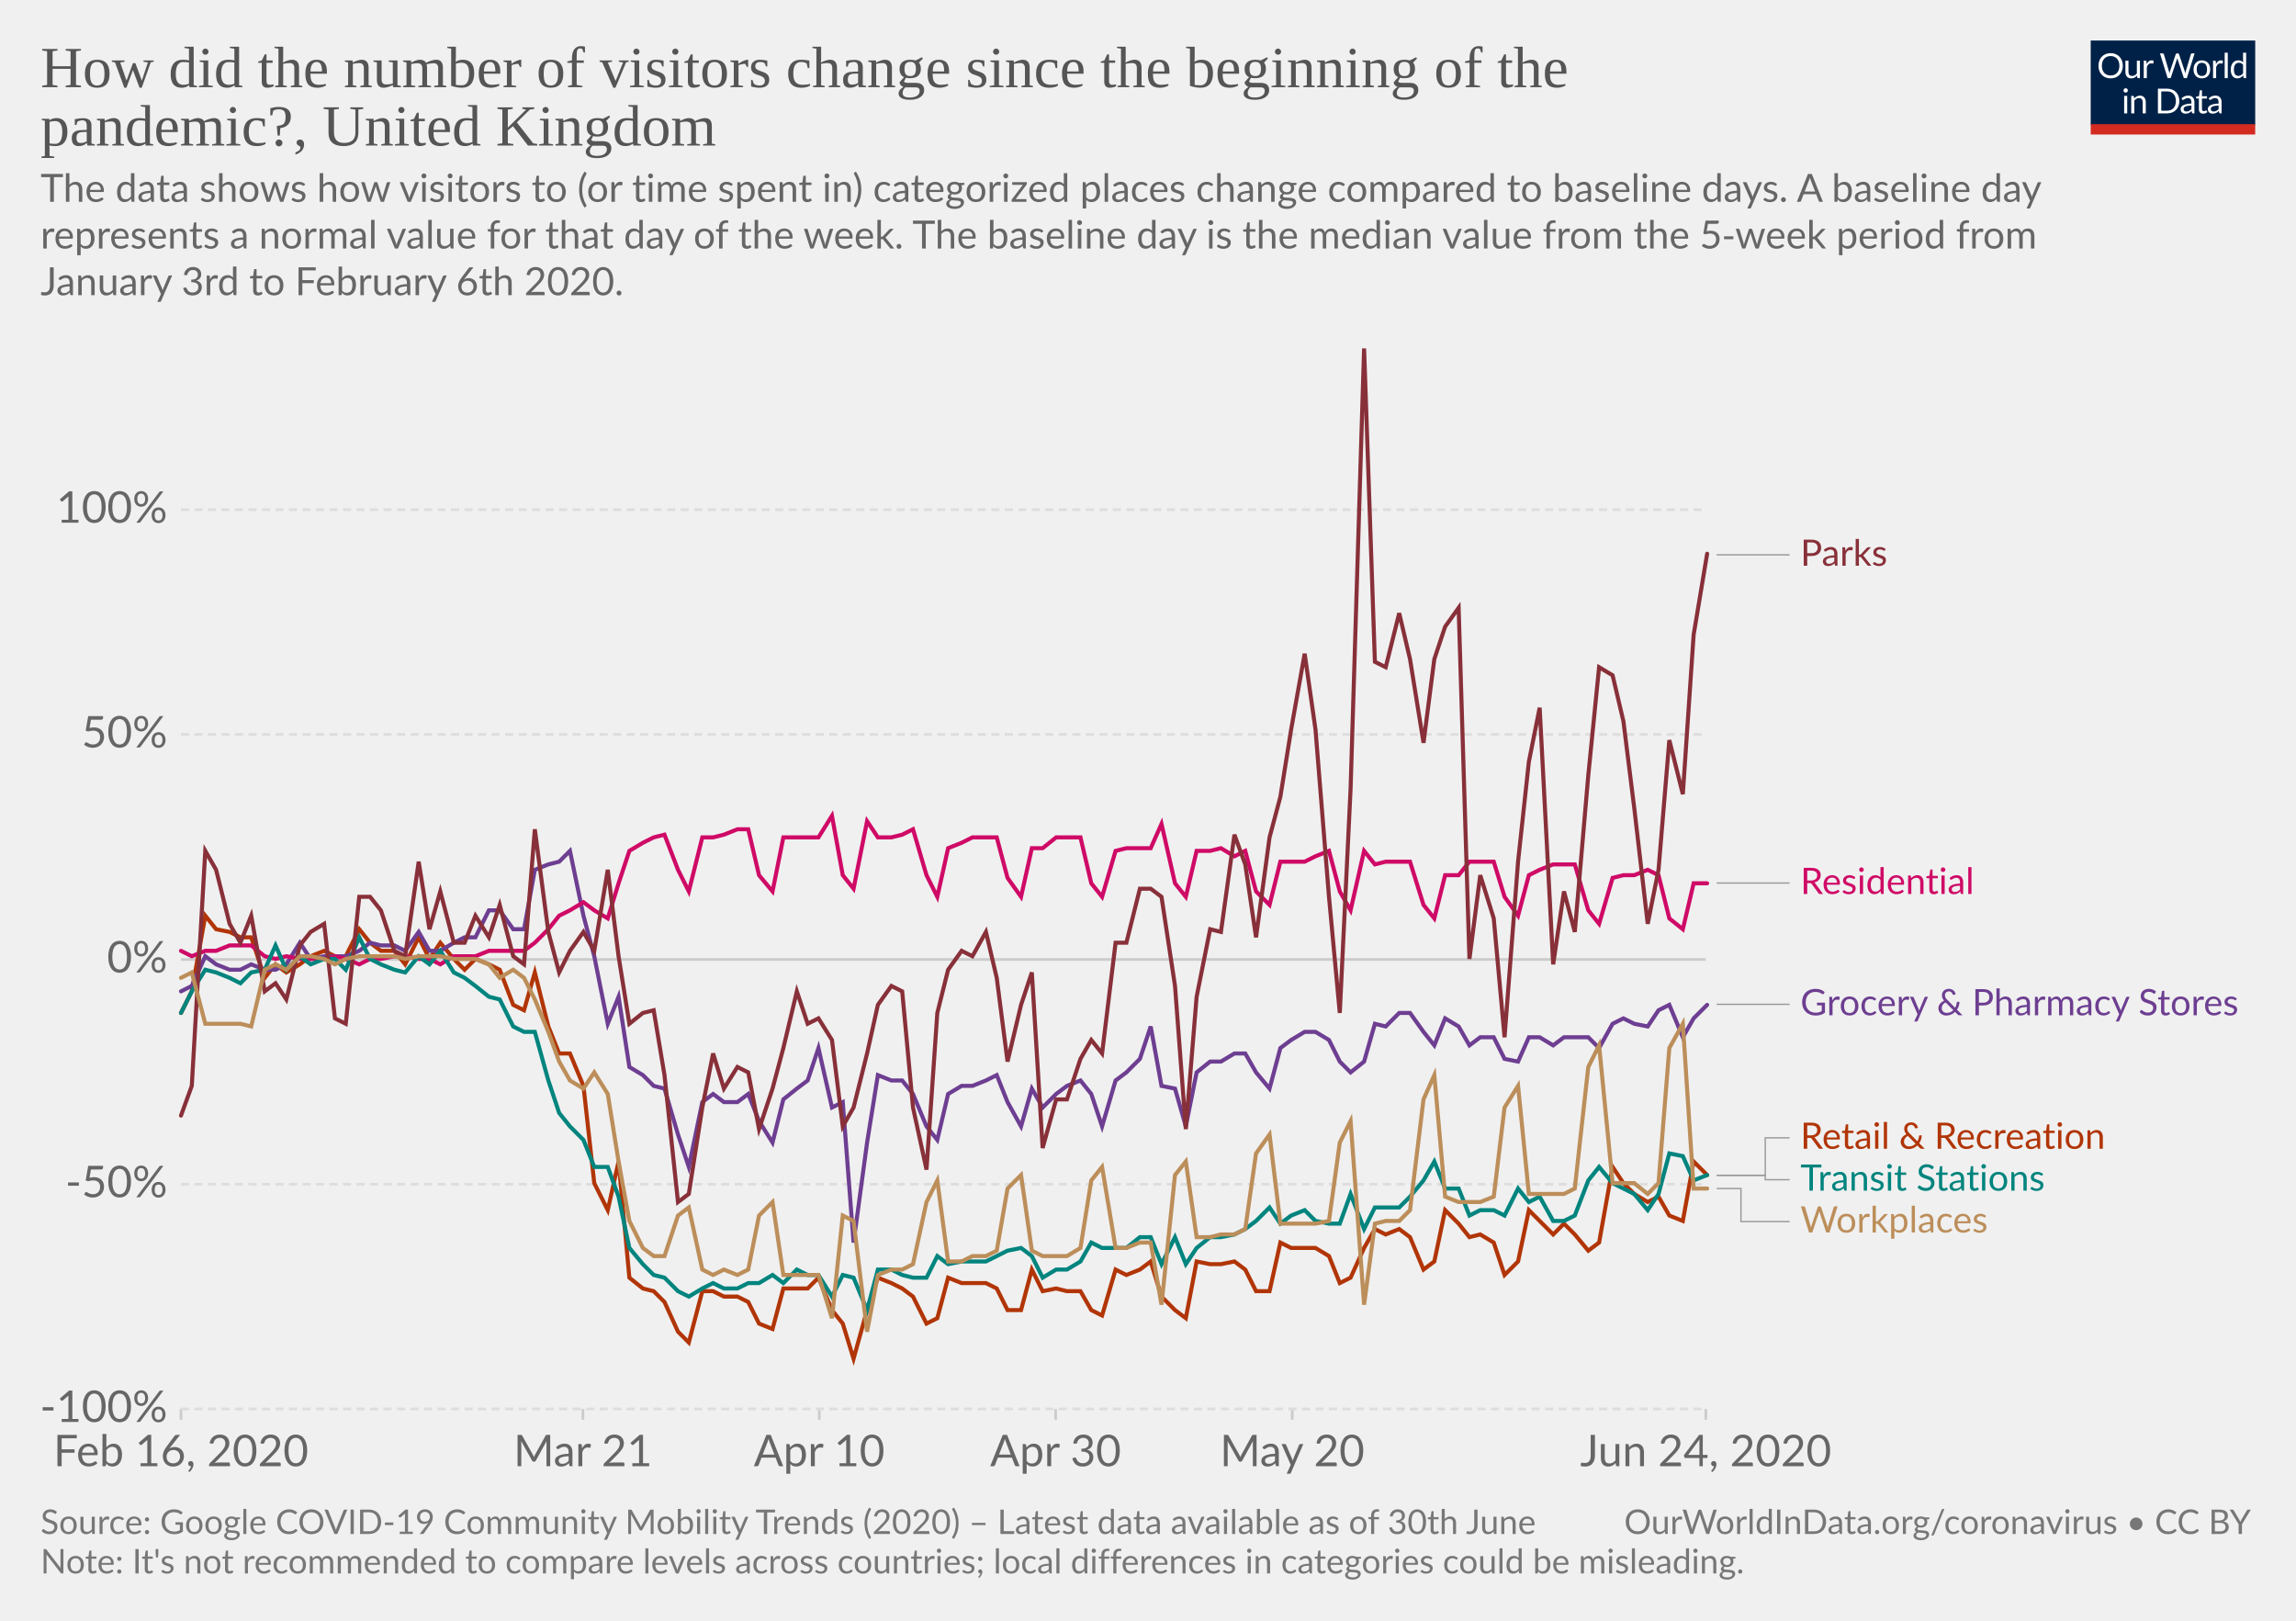
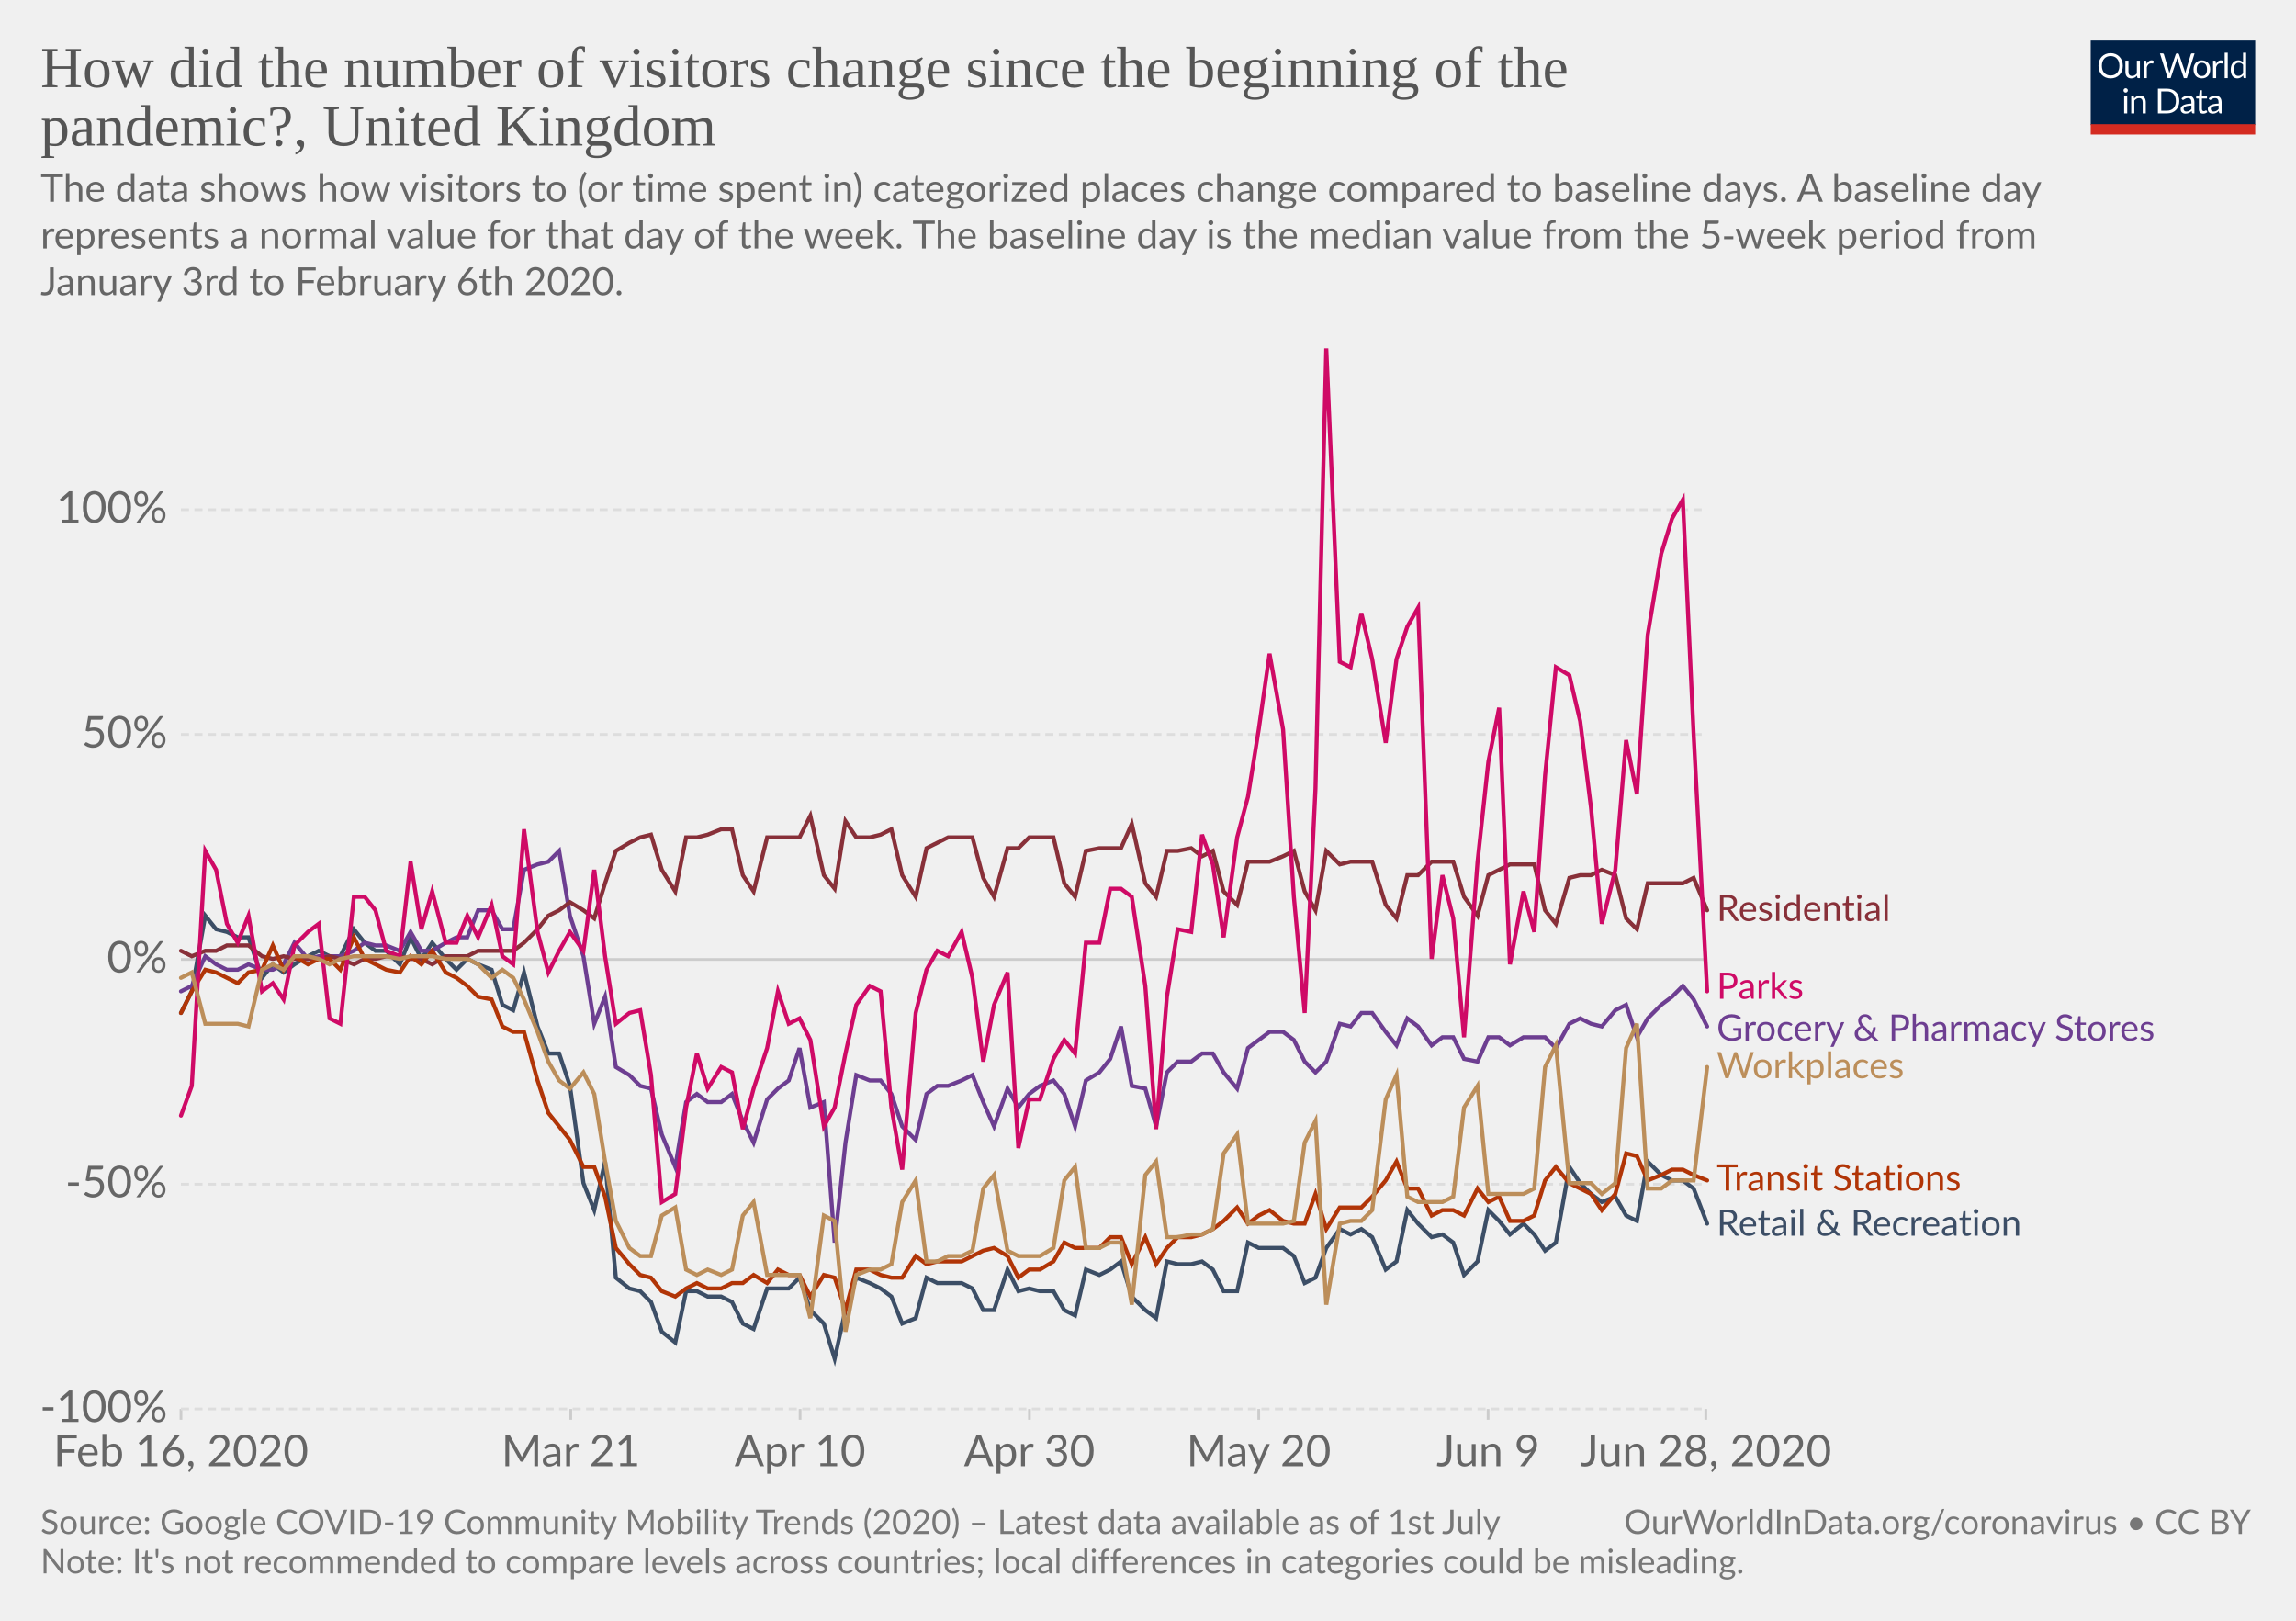
<svg xmlns="http://www.w3.org/2000/svg" version="1.1" style="background-color:#fff;-webkit-font-smoothing:antialiased" width="850" height="600" viewBox="0 0 850 600" font-family="Lato,'Helvetica Neue',Helvetica,Arial,sans-serif" font-size="18" text-rendering="optimizeLegibility">
  <g class="HeaderView">
    <g transform="matrix(.29 0 0 .29 774 15)">
      <svg width="210" height="120" viewBox="0 0 210 120" fill="none">
        <g clip-path="url(#clip0)">
          <path d="M0 0h210v107.89H0V0z" fill="#002147" />
          <path d="M40.98 32.25c0 2.36-.38 4.53-1.12 6.51a14.26 14.26 0 01-8.1 8.4c-1.9.78-4.02 1.17-6.34 1.17a16.6 16.6 0 01-6.33-1.17 14.31 14.31 0 01-8.08-8.4 18.29 18.29 0 01-1.12-6.51c0-2.36.38-4.53 1.12-6.5a14.32 14.32 0 018.07-8.44c1.92-.8 4.03-1.19 6.34-1.19 2.32 0 4.43.4 6.34 1.19 1.92.8 3.56 1.9 4.93 3.34a14.87 14.87 0 013.17 5.1 18.1 18.1 0 011.12 6.5zm-4.38 0c0-1.94-.26-3.68-.8-5.22a10.91 10.91 0 00-2.24-3.89 9.68 9.68 0 00-3.52-2.46 11.95 11.95 0 00-4.62-.86c-1.68 0-3.21.28-4.6.86a9.88 9.88 0 00-3.54 2.46 10.91 10.91 0 00-2.24 3.9c-.53 1.53-.8 3.27-.8 5.2 0 1.94.27 3.68.8 5.22a11.17 11.17 0 002.24 3.9 10.01 10.01 0 003.55 2.44c1.38.56 2.9.83 4.6.83 1.7 0 3.24-.27 4.61-.83a9.8 9.8 0 003.52-2.44 11.17 11.17 0 002.25-3.9c.53-1.54.8-3.28.8-5.21zm26.22-6.54V48H60.5c-.56 0-.9-.27-1.05-.81l-.31-2.4a12.45 12.45 0 01-3.26 2.6c-1.2.64-2.58.96-4.13.96-1.22 0-2.3-.2-3.24-.6a6.52 6.52 0 01-2.33-1.7 7.37 7.37 0 01-1.43-2.67c-.3-1.04-.46-2.2-.46-3.45V25.7h3.91v14.22c0 1.68.38 2.99 1.15 3.91.77.93 1.96 1.39 3.54 1.39 1.16 0 2.24-.27 3.23-.82a10.42 10.42 0 002.8-2.28V25.7h3.91zm8.61 4.47a9.94 9.94 0 012.6-3.56 5.64 5.64 0 013.76-1.3c.47 0 .92.05 1.34.15.44.1.83.27 1.17.49l-.3 2.92c-.09.37-.3.55-.66.55-.2 0-.5-.04-.9-.13a6.21 6.21 0 00-3.24.18c-.54.2-1.03.5-1.47.92-.42.4-.81.9-1.17 1.5-.33.58-.64 1.26-.92 2.02V48H67.7V25.71h2.25c.42 0 .72.08.88.25.16.16.27.44.33.83l.26 3.39zm61.16-13.7L122.75 48h-3.82l-7.99-24.05a21.95 21.95 0 01-.42-1.58 38.36 38.36 0 01-.44 1.58L102.05 48h-3.83L88.4 16.47h3.54c.38 0 .7.1.95.29.26.2.43.43.5.73l6.52 21.9c.1.4.2.83.28 1.28.1.46.2.94.29 1.46l.3-1.46c.12-.47.25-.9.38-1.27l7.41-21.91c.1-.25.26-.48.51-.69.27-.22.58-.33.95-.33h1.23c.38 0 .69.1.92.29.24.2.41.43.53.73l7.4 21.9a28.4 28.4 0 01.68 2.62 29.52 29.52 0 01.52-2.61l6.54-21.91c.07-.27.23-.5.48-.7.27-.21.58-.32.95-.32h3.32zm9.35 8.88c1.63 0 3.1.27 4.4.82a9.43 9.43 0 015.46 5.94c.5 1.4.74 2.98.74 4.73 0 1.76-.25 3.34-.74 4.75a9.43 9.43 0 01-5.46 5.92c-1.3.52-2.77.79-4.4.79-1.64 0-3.12-.27-4.44-.8a9.42 9.42 0 01-3.35-2.3c-.92-1-1.63-2.2-2.13-3.61-.49-1.41-.73-3-.73-4.75s.24-3.33.73-4.73c.5-1.43 1.2-2.64 2.13-3.63a9.4 9.4 0 013.35-2.31c1.32-.55 2.8-.82 4.44-.82zm0 19.89c2.2 0 3.84-.73 4.93-2.2 1.08-1.48 1.63-3.54 1.63-6.18 0-2.66-.55-4.72-1.63-6.2-1.09-1.49-2.73-2.23-4.93-2.23-1.12 0-2.09.2-2.93.57a5.7 5.7 0 00-2.06 1.65 7.5 7.5 0 00-1.24 2.67c-.26 1.04-.4 2.22-.4 3.54 0 2.64.55 4.7 1.64 6.18 1.1 1.47 2.76 2.2 4.99 2.2zm17.97-15.07a9.94 9.94 0 012.6-3.56 5.64 5.64 0 013.76-1.3c.47 0 .91.05 1.34.15.44.1.83.27 1.16.49l-.28 2.92c-.09.37-.31.55-.66.55-.2 0-.5-.04-.9-.13a6.2 6.2 0 00-3.24.18c-.54.2-1.03.5-1.47.92-.43.4-.82.9-1.17 1.5a13.1 13.1 0 00-.92 2.02V48h-3.94V25.71h2.24c.43 0 .72.08.88.25.17.16.28.44.33.83l.27 3.39zm15.04-14.59V48h-3.92V15.6h3.92zm19.55 15.43a6.22 6.22 0 00-2.38-2.05 6.7 6.7 0 00-2.86-.6c-2.07 0-3.66.75-4.77 2.23-1.12 1.48-1.68 3.6-1.68 6.33 0 1.46.13 2.7.38 3.74a7.29 7.29 0 001.1 2.56 4.35 4.35 0 001.78 1.45c.7.3 1.5.46 2.4.46 1.29 0 2.41-.3 3.36-.88a9.6 9.6 0 002.67-2.49V31.02zm3.91-15.43V48h-2.33c-.56 0-.9-.27-1.06-.81l-.35-2.71a12.13 12.13 0 01-3.25 2.77 8.28 8.28 0 01-4.23 1.06 7.31 7.31 0 01-6.14-2.9c-.73-.96-1.3-2.15-1.69-3.57a18.35 18.35 0 01.07-9.48 11.29 11.29 0 011.89-3.7 8.7 8.7 0 017.06-3.34 7.96 7.96 0 016.12 2.62V15.59h3.91zM46.61 70.71V93H42.7V70.71h3.91zm.84-7c0 .39-.08.75-.24 1.09a2.81 2.81 0 01-1.52 1.47 2.67 2.67 0 01-2.16 0 2.9 2.9 0 01-1.45-1.47 2.67 2.67 0 010-2.16c.15-.35.35-.65.6-.9.25-.27.53-.47.85-.62a2.67 2.67 0 012.16 0c.35.15.65.35.9.62.27.25.47.55.62.9.16.34.24.7.24 1.08zm7.97 10.24c.49-.54 1-1.04 1.54-1.48a9.85 9.85 0 013.66-1.84 8.96 8.96 0 015.43.35c.94.4 1.72.97 2.33 1.71a7.36 7.36 0 011.43 2.67c.32 1.04.49 2.19.49 3.45V93h-3.94V78.81c0-1.69-.4-3-1.17-3.92-.76-.93-1.93-1.4-3.5-1.4a6.6 6.6 0 00-3.25.83c-1 .56-1.92 1.31-2.77 2.27V93h-3.94V70.71h2.35c.56 0 .9.28 1.04.82l.3 2.42zm57.7 3.3c0 2.36-.37 4.5-1.11 6.44a14.3 14.3 0 01-3.17 4.98 14.1 14.1 0 01-4.93 3.2c-1.9.76-4.02 1.13-6.33 1.13H85.8V61.47h11.77c2.31 0 4.42.39 6.33 1.15a13.8 13.8 0 018.1 8.18 17.75 17.75 0 011.12 6.45zm-4.37 0c0-1.94-.26-3.67-.8-5.2a10.94 10.94 0 00-2.23-3.87 9.57 9.57 0 00-3.53-2.42 12.23 12.23 0 00-4.61-.83h-7.5v24.62h7.5c1.7 0 3.24-.28 4.61-.84a9.7 9.7 0 003.53-2.4 10.94 10.94 0 002.24-3.87c.53-1.53.8-3.26.8-5.2zm19.8 5.72c-1.8.06-3.34.2-4.62.44-1.26.22-2.3.51-3.1.88-.8.36-1.37.8-1.74 1.3-.35.5-.53 1.05-.53 1.67 0 .58.1 1.1.3 1.52a3 3 0 00.76 1.05c.34.27.73.46 1.17.6.45.11.94.17 1.45.17a7.28 7.28 0 003.5-.81 11.95 11.95 0 002.82-2.2v-4.62zm-12.65-9.11a12.73 12.73 0 013.98-2.66c1.43-.59 3-.88 4.73-.88 1.25 0 2.36.2 3.33.61a6.81 6.81 0 013.94 4.38c.33 1.04.5 2.19.5 3.43V93h-1.74a1.8 1.8 0 01-.88-.18c-.2-.13-.36-.38-.48-.74l-.44-2.12c-.59.55-1.16 1.03-1.72 1.46a9.48 9.48 0 01-3.74 1.7c-.69.15-1.46.23-2.3.23-.87 0-1.69-.12-2.45-.35a5.34 5.34 0 01-3.34-2.93 6.64 6.64 0 01-.49-2.64c0-.88.25-1.72.73-2.53a6.33 6.33 0 012.35-2.17c1.09-.63 2.5-1.15 4.25-1.54 1.75-.41 3.89-.65 6.42-.7v-1.75c0-1.73-.37-3.03-1.12-3.91-.75-.9-1.84-1.34-3.28-1.34-.97 0-1.78.12-2.44.37-.64.23-1.2.5-1.7.81l-1.23.82c-.33.23-.67.35-1 .35-.27 0-.5-.07-.69-.2a2.1 2.1 0 01-.48-.53l-.7-1.25zm27.67 19.5c-1.76 0-3.12-.5-4.07-1.48-.94-.98-1.41-2.4-1.41-4.25V74h-2.68a.9.9 0 01-.6-.2c-.16-.14-.24-.36-.24-.66v-1.56l3.65-.46.9-6.89a.9.9 0 01.29-.52.88.88 0 01.62-.22H142v7.67h6.44V74H142v13.38c0 .94.22 1.63.68 2.09.45.45 1.04.68 1.76.68a3.21 3.21 0 001.85-.53l.55-.35c.16-.12.3-.18.41-.18.2 0 .4.13.55.38l1.15 1.87a7.45 7.45 0 01-2.44 1.5c-.96.35-1.94.52-2.95.52zm19.68-10.4c-1.8.07-3.34.21-4.62.45-1.26.22-2.3.51-3.1.88-.8.36-1.37.8-1.74 1.3-.35.5-.53 1.05-.53 1.67 0 .58.1 1.1.3 1.52.18.42.44.77.76 1.05.34.27.73.46 1.17.6.45.11.94.17 1.45.17a7.3 7.3 0 003.5-.81 12.04 12.04 0 002.82-2.2v-4.62zm-12.65-9.1a12.72 12.72 0 013.99-2.66c1.42-.59 3-.88 4.72-.88 1.25 0 2.36.2 3.33.61a6.81 6.81 0 013.94 4.38c.33 1.04.5 2.19.5 3.43V93h-1.74a1.8 1.8 0 01-.88-.18c-.2-.13-.36-.38-.48-.74l-.44-2.12c-.59.55-1.16 1.03-1.72 1.46a9.48 9.48 0 01-3.74 1.7c-.69.15-1.46.23-2.3.23-.87 0-1.69-.12-2.45-.35a5.33 5.33 0 01-3.34-2.93 6.62 6.62 0 01-.49-2.64c0-.88.25-1.72.73-2.53a6.33 6.33 0 012.35-2.17c1.09-.63 2.5-1.15 4.25-1.54a31.2 31.2 0 016.42-.7v-1.75c0-1.73-.37-3.03-1.12-3.91-.75-.9-1.84-1.34-3.28-1.34-.97 0-1.78.12-2.44.37-.64.23-1.2.5-1.7.81-.46.3-.87.57-1.22.82-.34.23-.68.35-1.02.35-.26 0-.49-.07-.68-.2a1.88 1.88 0 01-.48-.53l-.7-1.25z" fill="#fff" />
          <path fill="#D42B21" d="M0 106.79h210V120H0z" />
        </g>
        <defs>
          <clipPath id="clip0">
            <path fill="#fff" d="M0 0h210v120H0z" />
          </clipPath>
        </defs>
      </svg>
    </g>
    <a href="https://ourworldindata.org/grapher/changes-visitors-covid" target="_blank" font-family="&quot;Playfair Display&quot;,Georgia,&quot;Times New Roman&quot;,serif">
      <text font-size="21.6" x="15" y="32.3" fill="#555">
        <tspan x="15" y="32.28">How did the number of visitors change since the beginning of the</tspan>
        <tspan x="15" y="53.88">pandemic?, United Kingdom</tspan>
      </text>
    </a>
    <text font-size="14.4" x="15" y="74.7" fill="#666">
      <tspan x="15" y="74.72">The data shows how visitors to (or time spent in) categorized places change compared to baseline days. A baseline day</tspan>
      <tspan x="15" y="92">represents a normal value for that day of the week. The baseline day is the median value from the 5‑week period from</tspan>
      <tspan x="15" y="109.28">January 3rd to February 6th 2020.</tspan>
    </text>
  </g>
  <g class="LineChart">
    <defs>
      <clipPath id="a">
        <path d="M56.98 0h830v828h-830z" />
      </clipPath>
    </defs>
    <g class="AxisBoxView">
      <g class="HorizontalAxis">
-         <path stroke="#ccc" d="M67 521.6v4M215.8 521.6v4M303.3 521.6v4M390.8 521.6v4M478.4 521.6v4M631.5 521.6v4" />
+         <path stroke="#ccc" d="M67 521.6v4M211.3 521.6v4M296.2 521.6v4M381.1 521.6v4M466 521.6v4M550.9 521.6v4M631.5 521.6v4" />
        <text x="67" y="542.8" fill="#666" text-anchor="middle" font-size="16.2">Feb 16, 2020</text>
-         <text x="215.8" y="542.8" fill="#666" text-anchor="middle" font-size="16.2">Mar 21</text>
-         <text x="303.3" y="542.8" fill="#666" text-anchor="middle" font-size="16.2">Apr 10</text>
-         <text x="390.8" y="542.8" fill="#666" text-anchor="middle" font-size="16.2">Apr 30</text>
-         <text x="478.4" y="542.8" fill="#666" text-anchor="middle" font-size="16.2">May 20</text>
-         <text x="631.5" y="542.8" fill="#666" text-anchor="middle" font-size="16.2">Jun 24, 2020</text>
+         <text x="211.3" y="542.8" fill="#666" text-anchor="middle" font-size="16.2">Mar 21</text>
+         <text x="296.2" y="542.8" fill="#666" text-anchor="middle" font-size="16.2">Apr 10</text>
+         <text x="381.1" y="542.8" fill="#666" text-anchor="middle" font-size="16.2">Apr 30</text>
+         <text x="466" y="542.8" fill="#666" text-anchor="middle" font-size="16.2">May 20</text>
+         <text x="550.9" y="542.8" fill="#666" text-anchor="middle" font-size="16.2">Jun 9</text>
+         <text x="631.5" y="542.8" fill="#666" text-anchor="middle" font-size="16.2">Jun 28, 2020</text>
      </g>
      <g class="VerticalAxis" fill="#666" dominant-baseline="middle" text-anchor="end" font-size="16.2">
        <text x="61.98" y="521.6">-100%</text>
        <text x="61.98" y="438.4">-50%</text>
        <text x="61.98" y="355.2">0%</text>
        <text x="61.98" y="271.9">50%</text>
        <text x="61.98" y="188.7">100%</text>
      </g>
      <g class="AxisGridLines horizontalLines">
        <path stroke="#ddd" stroke-dasharray="3,2" d="M66.98 521.6h564.54M66.98 438.4h564.54" />
        <path stroke="#ccc" d="M66.98 355.2h564.54" />
        <path stroke="#ddd" stroke-dasharray="3,2" d="M66.98 271.9h564.54M66.98 188.7h564.54" />
      </g>
    </g>
    <g clip-path="url(#a)">
      <g class="HeightedLegend" cursor="default">
        <g class="legendMark">
-           <g class="indicator">
-             <path d="M635.52 205.4h13.5v0h13.5" stroke="#999" stroke-width=".5" fill="none" />
-           </g>
-           <text font-size="13.5" x="666.5" y="209.5" fill="#883039">
-             <tspan x="666.52" y="209.45">Parks</tspan>
+           <text font-size="13.5" x="635.5" y="340.9" fill="#883039">
+             <tspan x="635.52" y="340.95">Residential</tspan>
          </text>
        </g>
        <g class="legendMark">
-           <g class="indicator">
-             <path d="M635.52 326.9h13.5v0h13.5" stroke="#999" stroke-width=".5" fill="none" />
-           </g>
-           <text font-size="13.5" x="666.5" y="330.9" fill="#CF0A66">
-             <tspan x="666.52" y="330.95">Residential</tspan>
+           <text font-size="13.5" x="635.5" y="369.8" fill="#CF0A66">
+             <tspan x="635.52" y="369.75">Parks</tspan>
          </text>
        </g>
        <g class="legendMark">
-           <g class="indicator">
-             <path d="M635.52 371.8h13.5v0h13.5" stroke="#999" stroke-width=".5" fill="none" />
-           </g>
-           <text font-size="13.5" x="666.5" y="375.9" fill="#6D3E91">
-             <tspan x="666.52" y="375.85">Grocery &amp; Pharmacy Stores</tspan>
+           <text font-size="13.5" x="635.5" y="385.3" fill="#6D3E91">
+             <tspan x="635.52" y="385.25">Grocery &amp; Pharmacy Stores</tspan>
          </text>
        </g>
        <g class="legendMark">
-           <g class="indicator">
-             <path d="M635.52 435.1h18v-13.87h9" stroke="#999" stroke-width=".5" fill="none" />
-           </g>
-           <text font-size="13.5" x="666.5" y="425.3" fill="#B13507">
-             <tspan x="666.52" y="425.28">Retail &amp; Recreation</tspan>
+           <text font-size="13.5" x="635.5" y="399.2" fill="#bc8e5a">
+             <tspan x="635.52" y="399.15">Workplaces</tspan>
          </text>
        </g>
        <g class="legendMark">
-           <g class="indicator">
-             <path d="M635.52 435.1h18v1.63h9" stroke="#999" stroke-width=".5" fill="none" />
-           </g>
-           <text font-size="13.5" x="666.5" y="440.8" fill="#00847E">
-             <tspan x="666.52" y="440.78">Transit Stations</tspan>
+           <text font-size="13.5" x="635.5" y="440.8" fill="#B13507">
+             <tspan x="635.52" y="440.75">Transit Stations</tspan>
          </text>
        </g>
        <g class="legendMark">
-           <g class="indicator">
-             <path d="M635.52 440h9v12.23h18" stroke="#999" stroke-width=".5" fill="none" />
-           </g>
-           <text font-size="13.5" x="666.5" y="456.3" fill="#bc8e5a">
-             <tspan x="666.52" y="456.28">Workplaces</tspan>
+           <text font-size="13.5" x="635.5" y="457.4" fill="#3C4E66">
+             <tspan x="635.52" y="457.45">Retail &amp; Recreation</tspan>
          </text>
        </g>
      </g>
      <g class="Lines">
        <g class="key-United-Kingdom_0">
-           <path stroke="#B13507" stroke-linecap="round" d="M67 375l4-8 5-28 4 5 5 1 4 2h4l5 15 4-5 4 3 5-3 4-3 5-2 4 2h4l5-10 4 5 4 3h5l4 5 5-10 4 8 4-6 5 6 4 4 4-4 5 2 4 2 5 13 4 2 4-14 5 20 4 10h4l5 12 4 36 5 10 4-18 4 43 5 4 4 1 4 4 5 11 4 4 5-19h4l4 2h5l4 2 4 8 5 2 4-15h9l4-4 5 12 4 5 4 13 5-18 4-12 5 2 4 2 4 3 5 10 4-2 4-15 5 2h9l4 2 4 8h5l4-15 4 8 5-1 4 1h5l4 7 4 2 5-17 4 2 5-2 4-3 4 13 5 5 4 3 4-21 5 1h4l5-1 4 3 4 8h5l4-18 4 2h9l5 3 4 10 4-2 5-11 4-7 4 2 5-2 4 3 5 12 4-3 4-19 5 5 4 5 4-1 5 3 4 12 5-5 4-19 4 4 5 5 4-4 4 4 5 6 4-3 5-28 4 6 4 4 5 3 4-2 4 7 5 2 4-22 5 5" fill="none" stroke-width="1.5" />
+           <path stroke="#3C4E66" stroke-linecap="round" d="M67 375l4-8 5-28 4 5 4 1 4 2h4l5 15 4-5 4 3 4-3 5-3 4-2 4 2h4l5-10 4 5 4 3h4l5 5 4-10 4 8 4-6 5 6 4 4 4-4 4 2 5 2 4 13 4 2 4-14 5 20 4 10h4l4 12 5 36 4 10 4-18 4 43 5 4 4 1 4 4 4 11 5 4 4-19h4l4 2h5l4 2 4 8 4 2 5-15h8l4-4 4 12 5 5 4 13 4-18 4-12 5 2 4 2 4 3 4 10 5-2 4-15 4 2h9l4 2 4 8h4l5-15 4 8 4-1 4 1h5l4 7 4 2 4-17 5 2 4-2 4-3 4 13 5 5 4 3 4-21 4 1h5l4-1 4 3 4 8h5l4-18 4 2h9l4 3 4 10 4-2 4-11 5-7 4 2 4-2 4 3 5 12 4-3 4-19 4 5 5 5 4-1 4 3 4 12 5-5 4-19 4 4 4 5 5-4 4 4 4 6 4-3 5-28 4 6 4 4 4 3 5-2 4 7 4 2 4-22 5 5 4 2h4l4 3 5 13" fill="none" stroke-width="1.5" />
        </g>
        <g class="key-United-Kingdom_1">
-           <path stroke="#6D3E91" stroke-linecap="round" d="M67 367l4-2 5-11 4 3 5 2h4l4-2 5 2h4l4-2 5-8 4 6 5-1h8l5-2 4-3 4 1h5l4 2 5-7 4 7h4l5-3 4-2h4l5-10h4l5 7h4l4-22 5-2 4-1 4-4 5 24 4 15 5 25 4-10 4 26 5 3 4 4 4 1 5 17 4 12 5-24 4-3 4 3h5l4-3 4 10 5 8 4-16 5-4 4-3 4-12 5 22 4-2 4 52 5-37 4-25 5 2h4l4 5 5 12 4 5 4-17 5-3h4l5-2 4-2 4 10 5 9 4-14 4 7 5-5 4-3 5-2 4 5 4 12 5-17 4-3 5-5 4-12 4 22 5 1 4 14 4-20 5-4h4l5-3h4l4 7 5 6 4-15 4-3 5-3h4l5 3 4 8 4 4 5-4 4-14 4 1 5-5h4l5 7 4 5 4-10 5 3 4 7 4-3h5l4 8 5 1 4-9h4l5 3 4-3h9l4 4 5-9 4-2 4 2 5 1 4-6 4-2 5 12 4-7 5-5" fill="none" stroke-width="1.5" />
+           <path stroke="#6D3E91" stroke-linecap="round" d="M67 367l4-2 5-11 4 3 4 2h4l4-2 5 2h4l4-2 4-8 5 6 4-1h8l5-2 4-3 4 1h4l5 2 4-7 4 7h4l5-3 4-2h4l4-10h5l4 7h4l4-22 5-2 4-1 4-4 4 24 5 15 4 25 4-10 4 26 5 3 4 4 4 1 4 17 5 12 4-24 4-3 4 3h5l4-3 4 10 4 8 5-16 4-4 4-3 4-12 4 22 5-2 4 52 4-37 4-25 5 2h4l4 5 4 12 5 5 4-17 4-3h4l5-2 4-2 4 10 4 9 5-14 4 7 4-5 4-3 5-2 4 5 4 12 4-17 5-3 4-5 4-12 4 22 5 1 4 14 4-20 4-4h5l4-3h4l4 7 5 6 4-15 4-3 4-3h5l4 3 4 8 4 4 4-4 5-14 4 1 4-5h4l5 7 4 5 4-10 4 3 5 7 4-3h4l4 8 5 1 4-9h4l4 3 5-3h8l4 4 5-9 4-2 4 2 4 1 5-6 4-2 4 12 4-7 5-5 4-3 4-4 4 5 5 10" fill="none" stroke-width="1.5" />
        </g>
        <g class="key-United-Kingdom_2">
-           <path stroke="#CF0A66" stroke-linecap="round" d="M67 352l4 2 5-2h4l5-2h8l5 4 4 1 4-1 5 1h9l4-1 4 1 5 2 4-2h4l5-1h4l5 1h4l4 2 5-3h8l5-2h13l4-3 5-5 4-5 4-2 5-3 4 3 5 3 4-13 4-12 5-3 4-2 4-1 5 13 4 8 5-20h4l4-1 5-2h4l4 17 5 6 4-20h13l5-8 4 22 4 5 5-25 4 6h5l4-1 4-2 5 17 4 8 4-18 5-2 4-2h9l4 15 5 7 4-18h4l5-4h9l4 17 4 5 5-17 4-1h9l4-9 5 22 4 5 4-17h5l4-1 5 3 4-2 4 15 5 5 4-16h9l4-2 5-2 4 15 4 7 5-22 4 5 4-1h9l5 16 4 5 4-16h5l4-5h9l4 13 5 7 4-15 4-2 5-2h8l5 17 4 5 5-17 4-1h4l5-2 4 2 4 16 5 4 4-17h5" fill="none" stroke-width="1.5" />
+           <path stroke="#883039" stroke-linecap="round" d="M67 352l4 2 5-2h4l4-2h8l5 4 4 1 4-1 4 1h9l4-1 4 1 5 2 4-2h4l4-1h5l4 1h4l4 2 5-3h8l4-2h13l4-3 5-5 4-5 4-2 4-3 5 3 4 3 4-13 4-12 5-3 4-2 4-1 4 13 5 8 4-20h4l4-1 5-2h4l4 17 4 6 5-20h12l4-8 5 22 4 5 4-25 4 6h5l4-1 4-2 4 17 5 8 4-18 4-2 4-2h9l4 15 4 7 5-18h4l4-4h9l4 17 4 5 4-17 5-1h8l4-9 5 22 4 5 4-17h4l5-1 4 3 4-2 4 15 5 5 4-16h8l5-2 4-2 4 15 4 7 4-22 5 5 4-1h8l5 16 4 5 4-16h4l5-5h8l4 13 5 7 4-15 4-2 4-2h9l4 17 4 5 5-17 4-1h4l4-2 5 2 4 16 4 4 4-17h13l4-2 5 12" fill="none" stroke-width="1.5" />
        </g>
        <g class="key-United-Kingdom_3">
-           <path stroke="#00847E" stroke-linecap="round" d="M67 375l4-8 5-8 4 1 5 2 4 2 4-4 5-1 4-9 4 9 5-5 4 3 5-2h4l4 4 5-12 4 8 4 2 5 2 4 1 5-6 4 3 4-5 5 8 4 2 4 3 5 4 4 1 5 10 4 2h4l5 18 4 12 4 5 5 5 4 10h5l4 11 4 19 5 6 4 4 4 1 5 5 4 2 5-3 4-2 4 2h5l4-2h4l5-3 4 3 5-5 4 2h4l5 8 4-8 4 1 5 12 4-15h5l4 2 4 1h5l4-8 4 3 5-1h9l4-2 4-2 5-1 4 3 4 8 5-3h4l5-3 4-7 4 2h9l5-4h4l4 10 5-10 4 10 4-6 5-4h4l5-1 4-2 4-3 5-5 4 6 4-3 5-2 4 4 5 1h4l4-11 5 13 4-8h9l4-4 5-6 4-7 4 10h5l4 10 4-2h5l4 2 5-10 4 5 4-2 5 9h4l4-2 5-13 4-5 5 6 4 2 4 2 5 6 4-6 4-15 5 1 4 9 5-2" fill="none" stroke-width="1.5" />
+           <path stroke="#B13507" stroke-linecap="round" d="M67 375l4-8 5-8 4 1 4 2 4 2 4-4 5-1 4-9 4 9 4-5 5 3 4-2h4l4 4 5-12 4 8 4 2 4 2 5 1 4-6 4 3 4-5 5 8 4 2 4 3 4 4 5 1 4 10 4 2h4l5 18 4 12 4 5 4 5 5 10h4l4 11 4 19 5 6 4 4 4 1 4 5 5 2 4-3 4-2 4 2h5l4-2h4l4-3 5 3 4-5 4 2h4l4 8 5-8 4 1 4 12 4-15h5l4 2 4 1h4l5-8 4 3 4-1h9l4-2 4-2 4-1 5 3 4 8 4-3h4l5-3 4-7 4 2h9l4-4h4l4 10 5-10 4 10 4-6 4-4h5l4-1 4-2 4-3 5-5 4 6 4-3 4-2 5 4 4 1h4l4-11 4 13 5-8h8l4-4 5-6 4-7 4 10h4l5 10 4-2h4l4 2 5-10 4 5 4-2 4 9h5l4-2 4-13 4-5 5 6 4 2 4 2 4 6 5-6 4-15 4 1 4 9 5-2 4-2h4l4 2 5 2" fill="none" stroke-width="1.5" />
        </g>
        <g class="key-United-Kingdom_4">
-           <path stroke="#883039" stroke-linecap="round" d="M67 413l4-11 5-87 4 7 5 20 4 7 4-10 5 28 4-3 4 6 5-20 4-5 5-3 4 35 4 2 5-47h4l4 5 5 15 4 2 5-35 4 25 4-14 5 19h4l4-10 5 8 4-12 5 19 4 3 4-50 5 38 4 15 4-8 5-7 4 7 5-30 4 32 4 25 5-4 4-1 4 24 5 47 4-3 5-32 4-20 4 13 5-8 4 2 4 21 5-15 4-15 5-21 4 12 4-2 5 8 4 32 4-7 5-20 4-18 5-7 4 2 4 43 5 23 4-58 4-16 5-7 4 2 5-9 4 17 4 31 5-21 4-12 4 65 5-18h4l5-15 4-7 4 5 5-41h4l5-20h4l4 3 5 33 4 53 4-49 5-25 4 1 5-36 4 11 4 27 5-37 4-15 4-25 5-28 4 28 5 62 4 43 4-83 5-163 4 116 4 2 5-20 4 17 5 31 4-31 4-12 5-7 4 130 4-31 5 16 4 44 5-65 4-37 4-20 5 95 4-27 4 15 5-58 4-40 5 3 4 17 4 32 5 43 4-20 4-48 5 20 4-59 5-30" fill="none" stroke-width="1.5" />
+           <path stroke="#CF0A66" stroke-linecap="round" d="M67 413l4-11 5-87 4 7 4 20 4 7 4-10 5 28 4-3 4 6 4-20 5-5 4-3 4 35 4 2 5-47h4l4 5 4 15 5 2 4-35 4 25 4-14 5 19h4l4-10 4 8 5-12 4 19 4 3 4-50 5 38 4 15 4-8 4-7 5 7 4-30 4 32 4 25 5-4 4-1 4 24 4 47 5-3 4-32 4-20 4 13 5-8 4 2 4 21 4-15 5-15 4-21 4 12 4-2 4 8 5 32 4-7 4-20 4-18 5-7 4 2 4 43 4 23 5-58 4-16 4-7 4 2 5-9 4 17 4 31 4-21 5-12 4 65 4-18h4l5-15 4-7 4 5 4-41h5l4-20h4l4 3 5 33 4 53 4-49 4-25 5 1 4-36 4 11 4 27 5-37 4-15 4-25 4-28 5 28 4 62 4 43 4-83 4-163 5 116 4 2 4-20 4 17 5 31 4-31 4-12 4-7 5 130 4-31 4 16 4 44 5-65 4-37 4-20 4 95 5-27 4 15 4-58 4-40 5 3 4 17 4 32 4 43 5-20 4-48 4 20 4-59 5-30 4-13 4-7 4 87 5 95" fill="none" stroke-width="1.5" />
        </g>
        <g class="key-United-Kingdom_5">
-           <path stroke="#bc8e5a" stroke-linecap="round" d="M67 362l4-2 5 19h13l4 1 5-21 4-2 4 2 5-5h4l5 1 4 2 4-2 5-1h13l4 1 5-1h8l5 1h8l5 2 4 5 5-3 4 3 4 8 5 12 4 11 4 7 5 3 4-6 5 8 4 25 4 22 5 10 4 3h4l5-15 4-3 5 23 4 2 4-2 5 2 4-2 4-20 5-5 4 27h13l5 16 4-38 4 2 5 41 4-21 5-2h4l4-2 5-23 4-8 4 30h5l4-2h5l4-2 4-23 5-5 4 28 4 2h9l5-3 4-25 4-5 5 30h4l5-2h4l4 23 5-48 4-5 4 28h5l4-1h5l4-2 4-28 5-7 4 33h13l5-1 4-29 4-8 5 68 4-30 4-1h5l4-4 5-41 4-9 4 45 5 2h8l5-2 4-33 5-8 4 40h13l4-2 5-45 4-8 5 51h8l5 4 4-4 4-50 5-9 4 61h5" fill="none" stroke-width="1.5" />
+           <path stroke="#bc8e5a" stroke-linecap="round" d="M67 362l4-2 5 19h12l4 1 5-21 4-2 4 2 4-5h5l4 1 4 2 4-2 5-1h12l5 1 4-1h8l5 1h8l4 2 5 5 4-3 4 3 4 8 5 12 4 11 4 7 4 3 5-6 4 8 4 25 4 22 5 10 4 3h4l4-15 5-3 4 23 4 2 4-2 5 2 4-2 4-20 4-5 5 27h12l4 16 5-38 4 2 4 41 4-21 5-2h4l4-2 4-23 5-8 4 30h4l4-2h5l4-2 4-23 4-5 5 28 4 2h8l5-3 4-25 4-5 4 30h5l4-2h4l4 23 5-48 4-5 4 28h4l5-1h4l4-2 4-28 5-7 4 33h13l4-1 4-29 4-8 4 68 5-30 4-1h4l4-4 5-41 4-9 4 45 4 2h9l4-2 4-33 5-8 4 40h13l4-2 4-45 4-8 5 51h8l4 4 5-4 4-50 4-9 4 61h5l4-3h8l5-42" fill="none" stroke-width="1.5" />
        </g>
      </g>
    </g>
  </g>
  <g class="SourcesFooter" fill="#777">
    <g class="clickable" fill="#777">
      <text font-size="12.6" x="15" y="567.9">
-         <tspan x="15" y="567.88">Source: Google COVID-19 Community Mobility Trends (2020) – Latest data available as of 30th June</tspan>
+         <tspan x="15" y="567.88">Source: Google COVID-19 Community Mobility Trends (2020) – Latest data available as of 1st July</tspan>
      </text>
    </g>
    <text font-size="12.6" x="15" y="582.5">
      <tspan x="15" y="582.48">Note: It's not recommended to compare levels across countries; local differences in categories could be misleading.</tspan>
    </text>
    <text font-size="12.6" x="601.3" y="567.9">
      <tspan x="601.27" y="567.88">
        <a target="_blank" href="https://ourworldindata.org/coronavirus" fill="#777">OurWorldInData.org/coronavirus</a> • <a class="cclogo" href="http://creativecommons.org/licenses/by/4.0/deed.en_US" target="_blank" fill="#777">CC BY</a>
      </tspan>
    </text>
  </g>
</svg>
